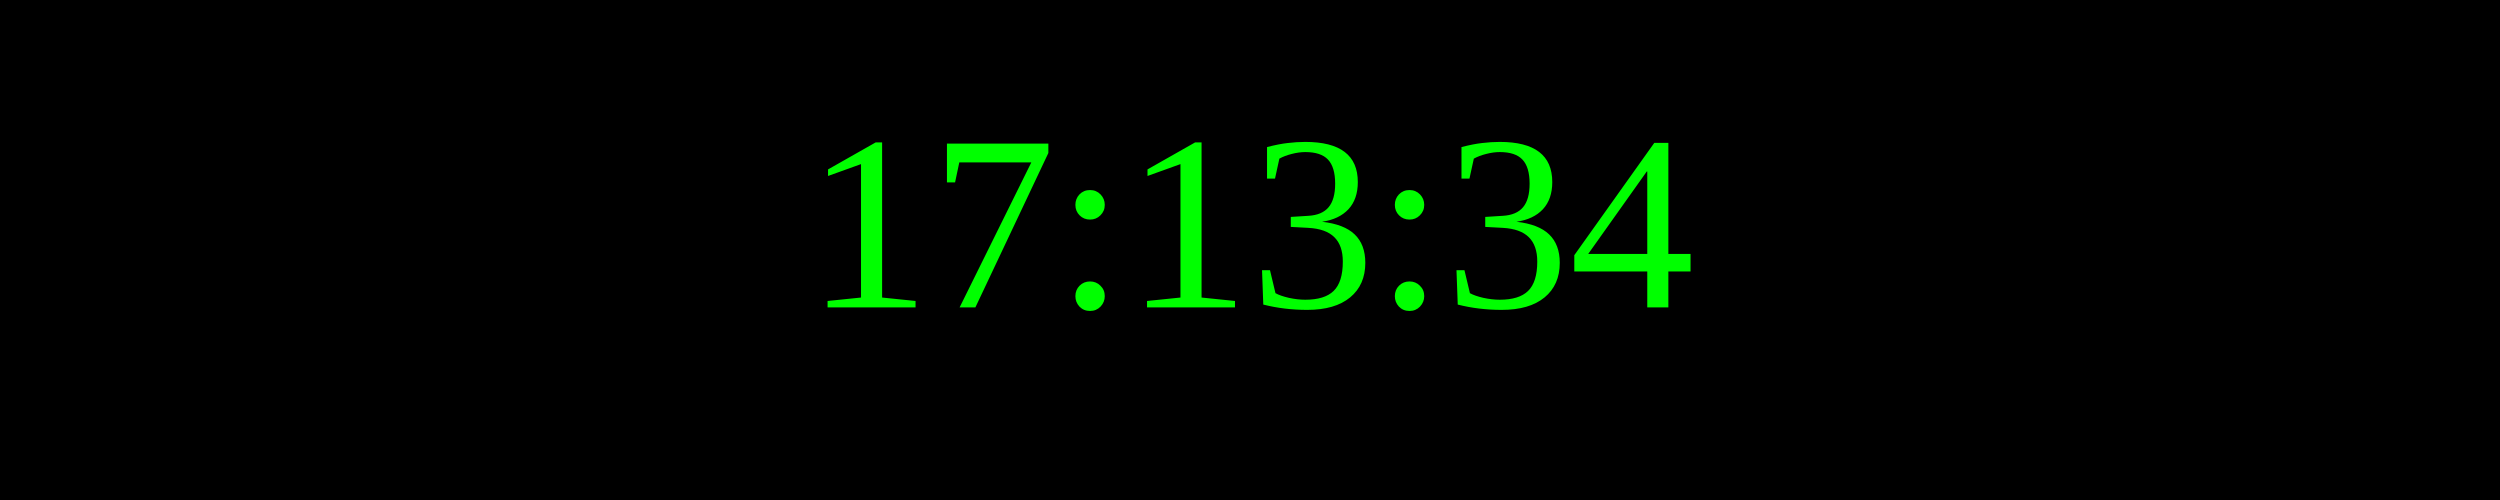
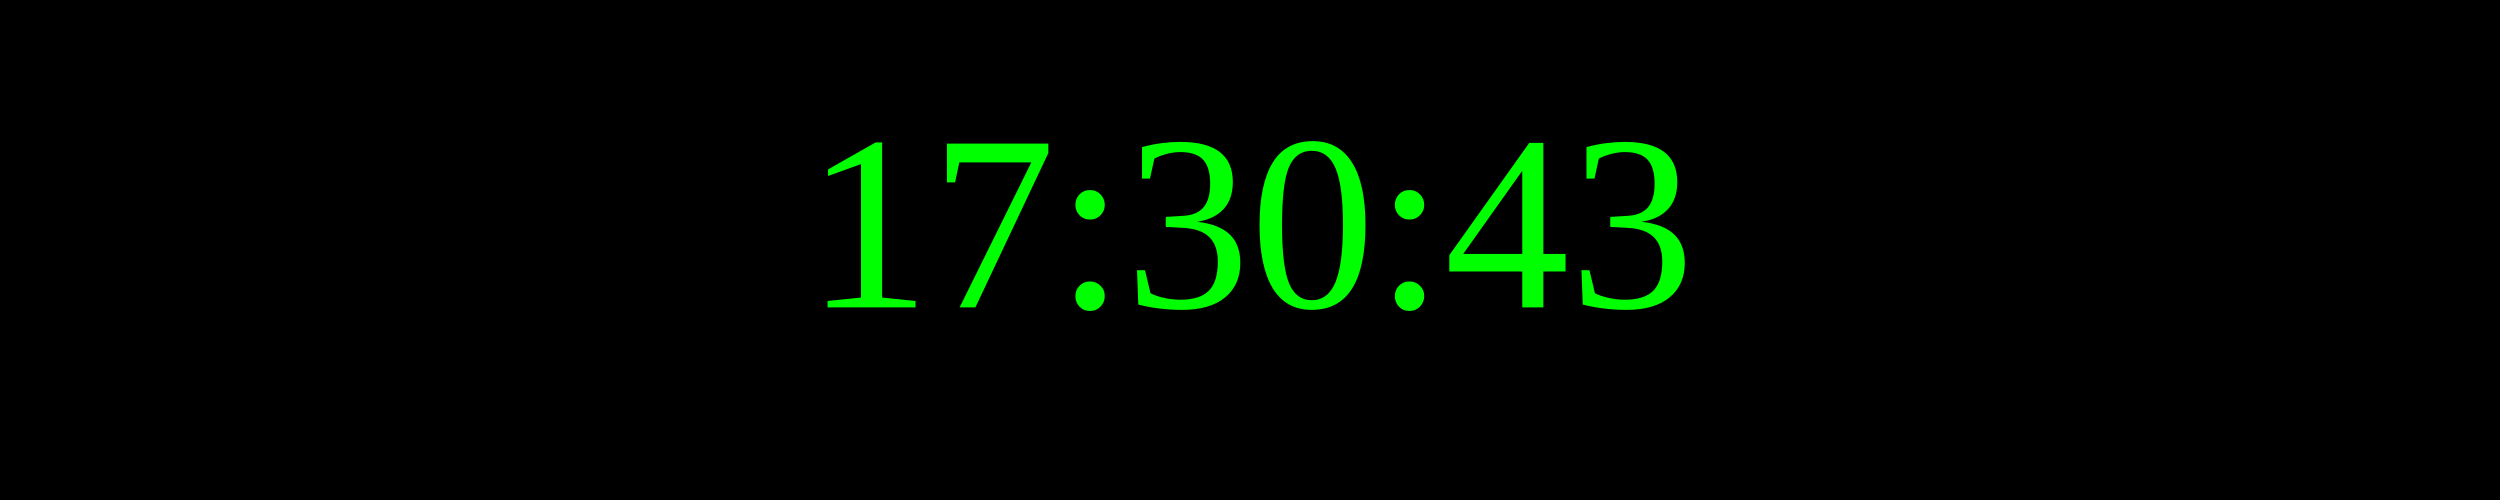
<svg xmlns="http://www.w3.org/2000/svg" width="250" height="50">
  <rect width="100%" height="100%" fill="black" />
  <text x="50%" y="50%" font-size="25" fill="lime" text-anchor="middle" dominant-baseline="middle">
- 17:13:34
+ 17:30:43
</text>
</svg>
